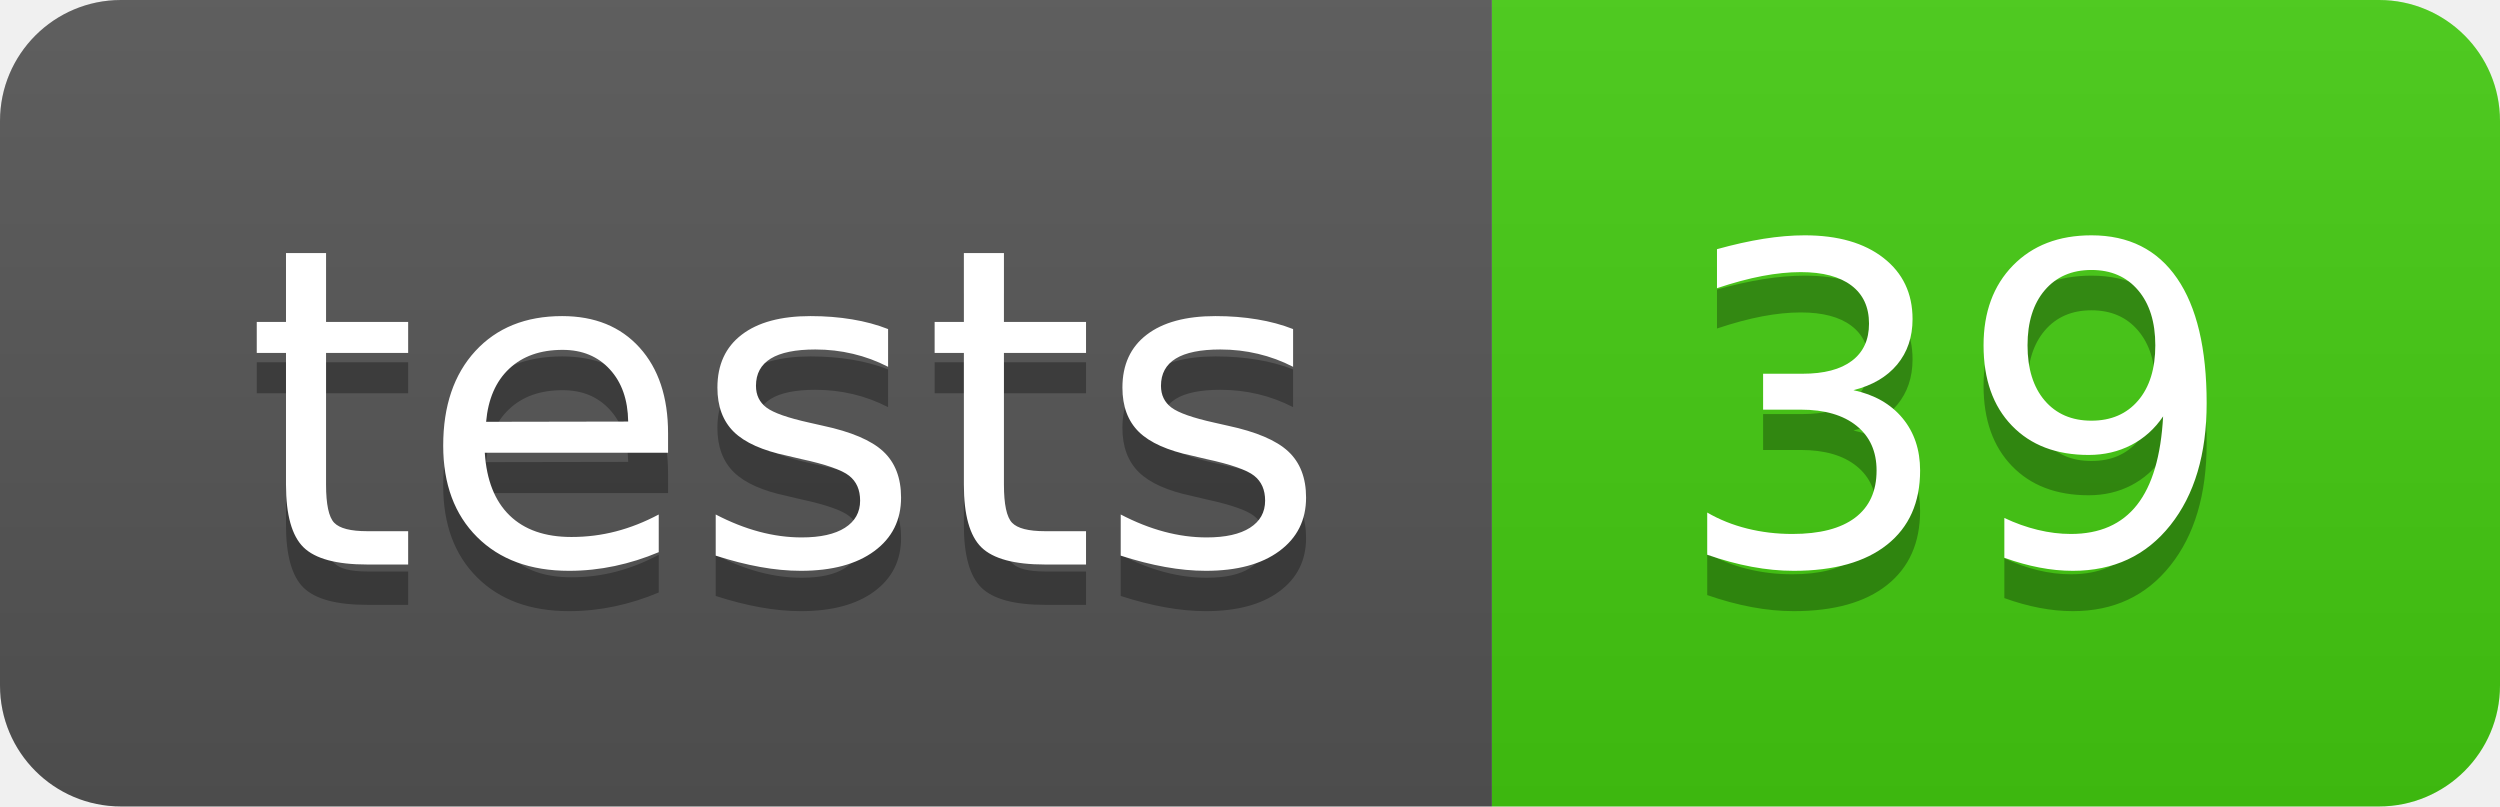
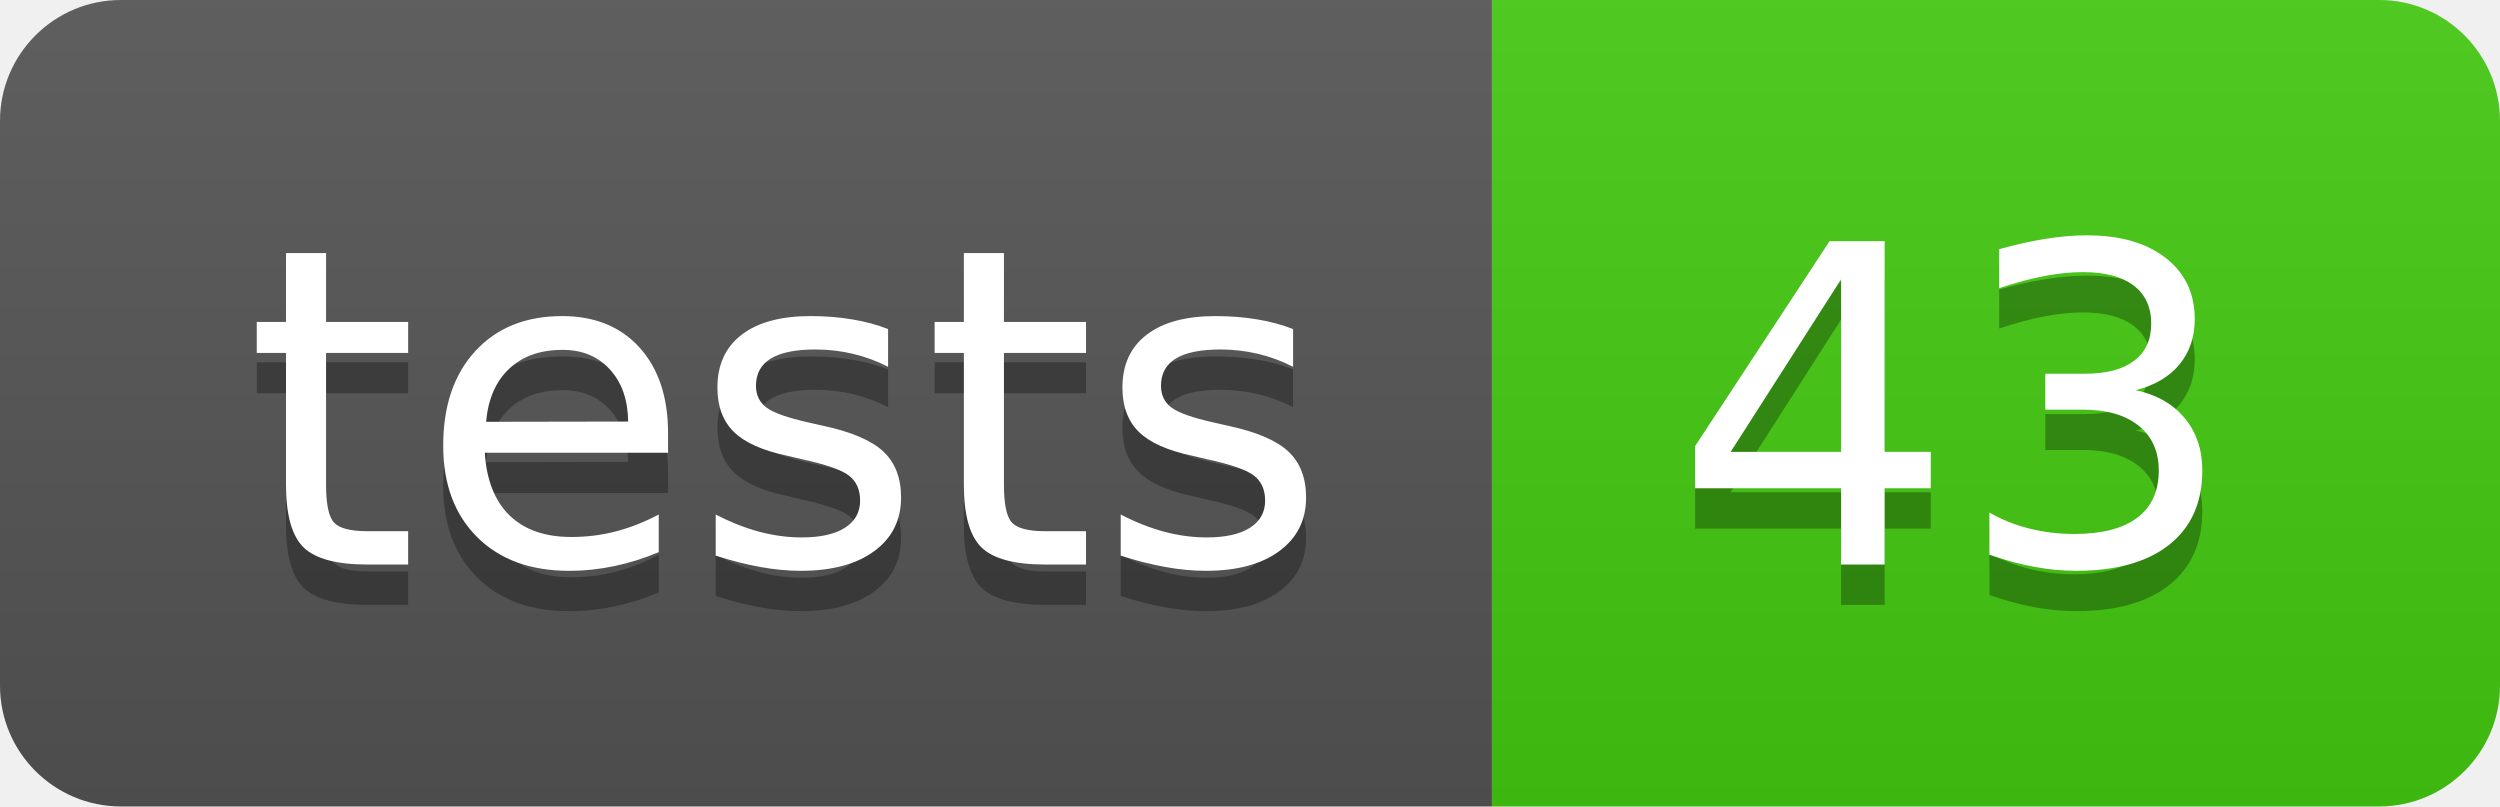
- <svg xmlns="http://www.w3.org/2000/svg" width="62" height="20" role="img" aria-label="tests: 39">
+ <svg xmlns="http://www.w3.org/2000/svg" width="62" height="20" role="img" aria-label="tests: 43">
  <linearGradient id="s" x2="0" y2="100%">
    <stop offset="0" stop-color="#bbb" stop-opacity=".1" />
    <stop offset="1" stop-opacity=".1" />
  </linearGradient>
  <clipPath id="r">
    <rect width="62" height="20" rx="3" fill="#fff" />
  </clipPath>
  <g clip-path="url(#r)">
    <rect width="37" height="20" fill="#555" />
    <rect x="37" width="25" height="20" fill="#4c1" />
    <rect width="62" height="20" fill="url(#s)" />
  </g>
  <g fill="#fff" text-anchor="middle" font-family="Verdana,Geneva,DejaVu Sans,sans-serif" text-rendering="geometricPrecision" font-size="110">
    <text aria-hidden="true" x="195.0" y="150" fill="#010101" fill-opacity=".3" transform="scale(.1)" textLength="270">tests</text>
    <text x="195.0" y="140" transform="scale(.1)" fill="#fff" textLength="270">tests</text>
-     <text aria-hidden="true" x="485.0" y="150" fill="#010101" fill-opacity=".3" transform="scale(.1)" textLength="150">39</text>
-     <text x="485.0" y="140" transform="scale(.1)" fill="#fff" textLength="150">39</text>
+     <text aria-hidden="true" x="485.0" y="150" fill="#010101" fill-opacity=".3" transform="scale(.1)" textLength="150">43</text>
+     <text x="485.0" y="140" transform="scale(.1)" fill="#fff" textLength="150">43</text>
  </g>
</svg>
